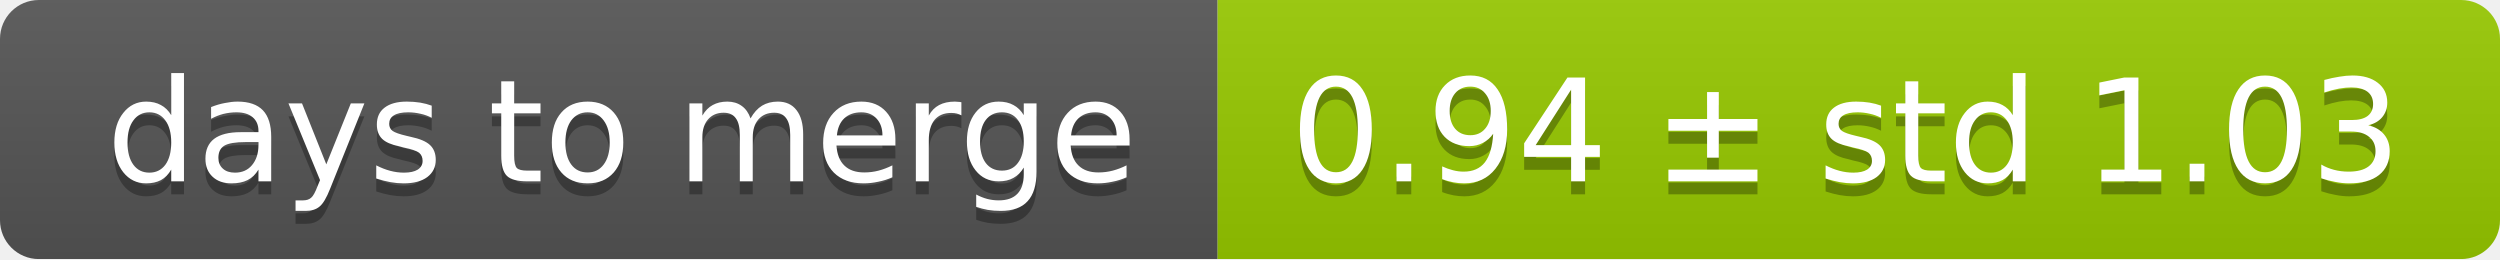
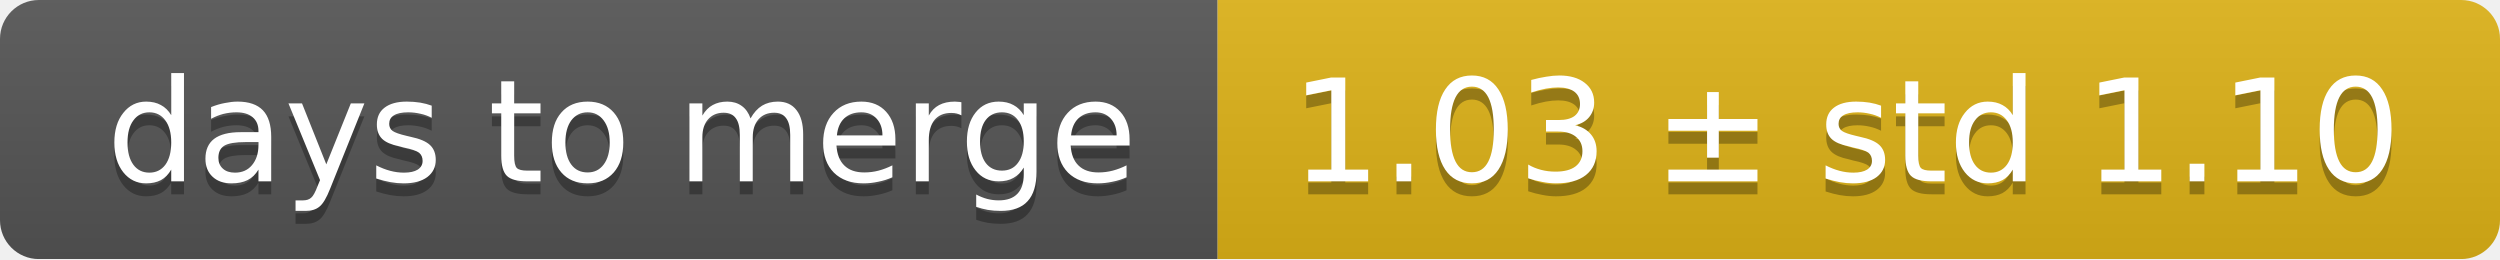
<svg xmlns="http://www.w3.org/2000/svg" width="193" height="20">
  <linearGradient id="smooth" x2="0" y2="100%">
    <stop offset="0" stop-color="#bbb" stop-opacity=".1" />
    <stop offset="1" stop-opacity=".1" />
  </linearGradient>
  <mask id="round">
    <rect width="193" height="20" rx="3" fill="#fff" />
  </mask>
  <g mask="url(#round)">
    <rect width="94" height="20" fill="#555" />
-     <rect x="94" width="99" height="20" fill="#97ca00" />
+     <rect x="94" width="99" height="20" fill="#dfb317" />
    <rect width="193" height="20" fill="url(#smooth)" />
  </g>
  <g fill="#fff" text-anchor="middle" font-family="DejaVu Sans,Verdana,Geneva,sans-serif" font-size="11">
    <text x="48" y="15" fill="#010101" fill-opacity=".3">days to merge</text>
    <text x="48" y="14">days to merge</text>
-     <text x="142.5" y="15" fill="#010101" fill-opacity=".3">0.94 ± std 1.03</text>
-     <text x="142.5" y="14">0.94 ± std 1.03</text>
+     <text x="142.5" y="15" fill="#010101" fill-opacity=".3">1.03 ± std 1.10</text>
+     <text x="142.5" y="14">1.03 ± std 1.10</text>
  </g>
</svg>
